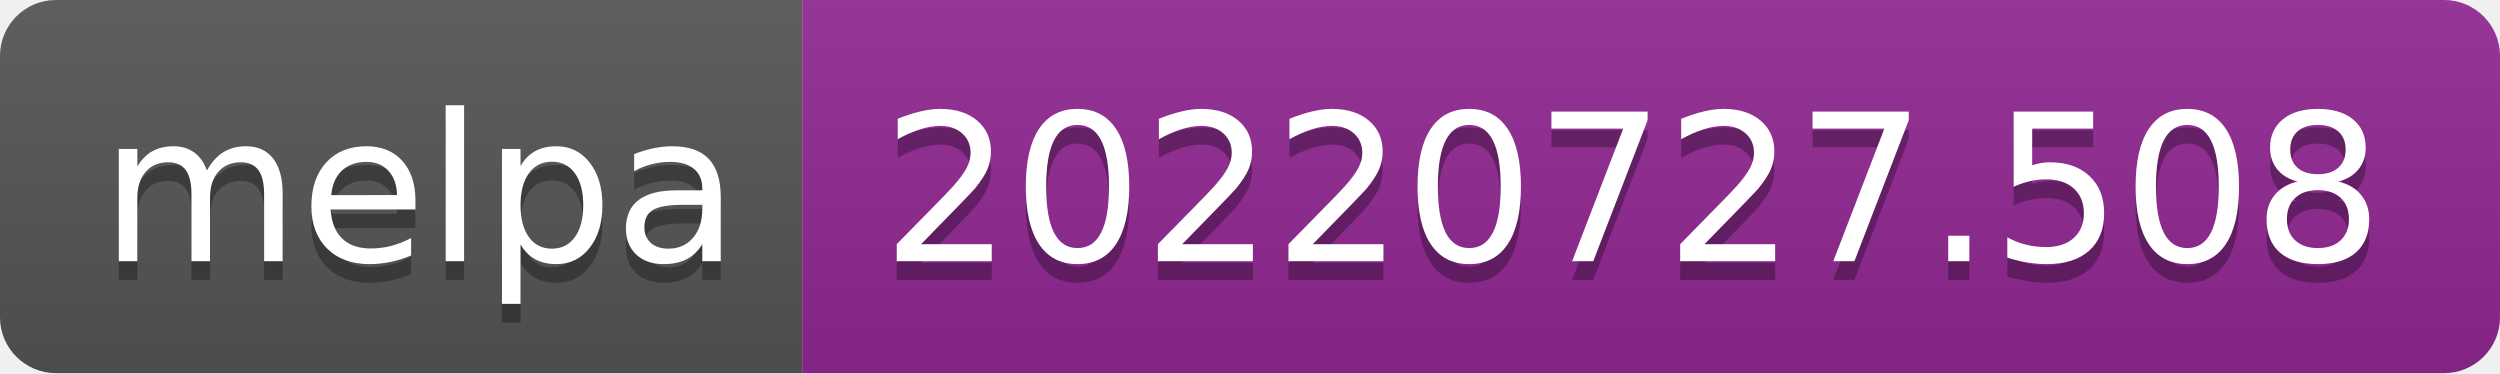
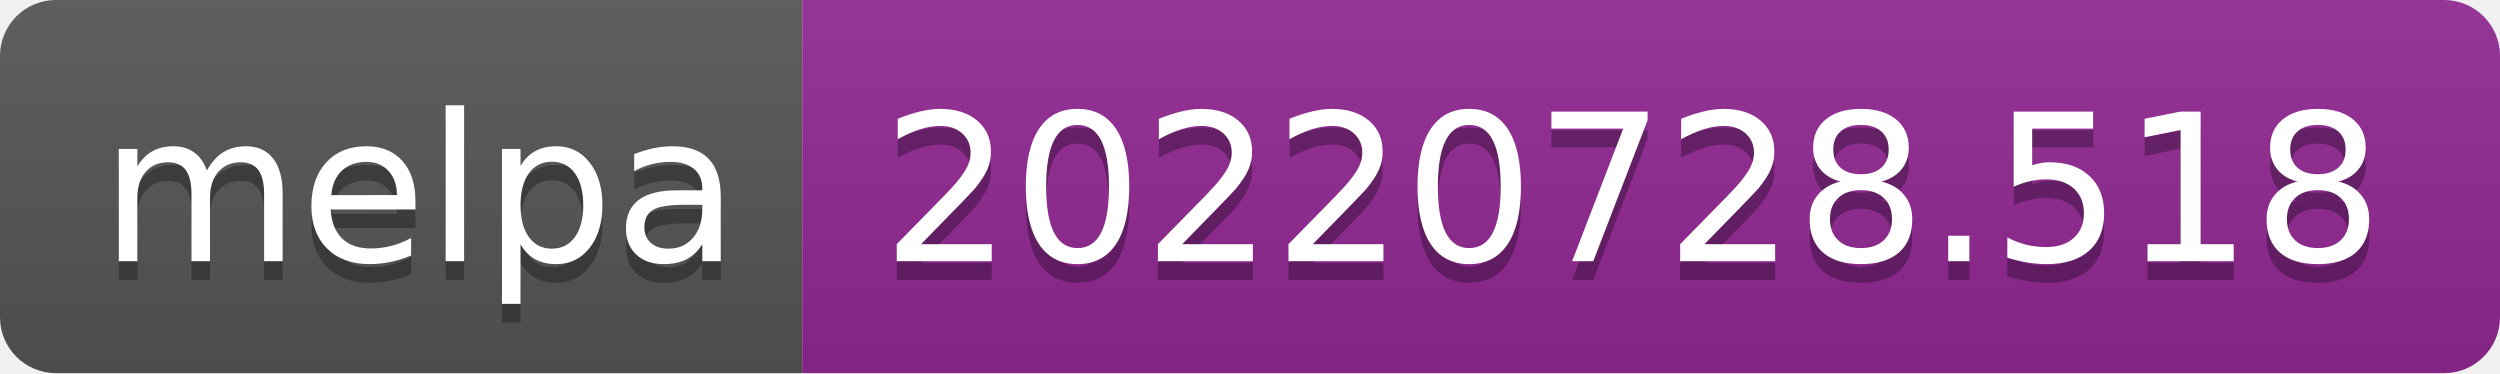
- <svg xmlns="http://www.w3.org/2000/svg" width="134" height="20" role="img" aria-label="melpa: 20220727.508">
+ <svg xmlns="http://www.w3.org/2000/svg" width="134" height="20" role="img" aria-label="melpa: 20220728.518">
  <linearGradient id="s" x2="0" y2="100%">
    <stop offset="0" stop-color="#bbb" stop-opacity=".1" />
    <stop offset="1" stop-opacity=".1" />
  </linearGradient>
  <clipPath id="r">
    <rect width="134" height="20" rx="3" fill="#fff" />
  </clipPath>
  <g clip-path="url(#r)">
    <rect width="43" height="20" fill="#555" />
    <rect x="43" width="91" height="20" fill="#922793" />
    <rect width="134" height="20" fill="url(#s)" />
  </g>
  <g fill="#fff" text-anchor="middle" font-family="Verdana,Geneva,DejaVu Sans,sans-serif" text-rendering="geometricPrecision" font-size="110">
    <text aria-hidden="true" x="225" y="150" fill="#010101" fill-opacity=".3" transform="scale(.1)" textLength="330">melpa</text>
    <text x="225" y="140" transform="scale(.1)" fill="#fff" textLength="330">melpa</text>
-     <text aria-hidden="true" x="875" y="150" fill="#010101" fill-opacity=".3" transform="scale(.1)" textLength="810">20220727.508</text>
-     <text x="875" y="140" transform="scale(.1)" fill="#fff" textLength="810">20220727.508</text>
+     <text aria-hidden="true" x="875" y="150" fill="#010101" fill-opacity=".3" transform="scale(.1)" textLength="810">20220728.518</text>
+     <text x="875" y="140" transform="scale(.1)" fill="#fff" textLength="810">20220728.518</text>
  </g>
</svg>
